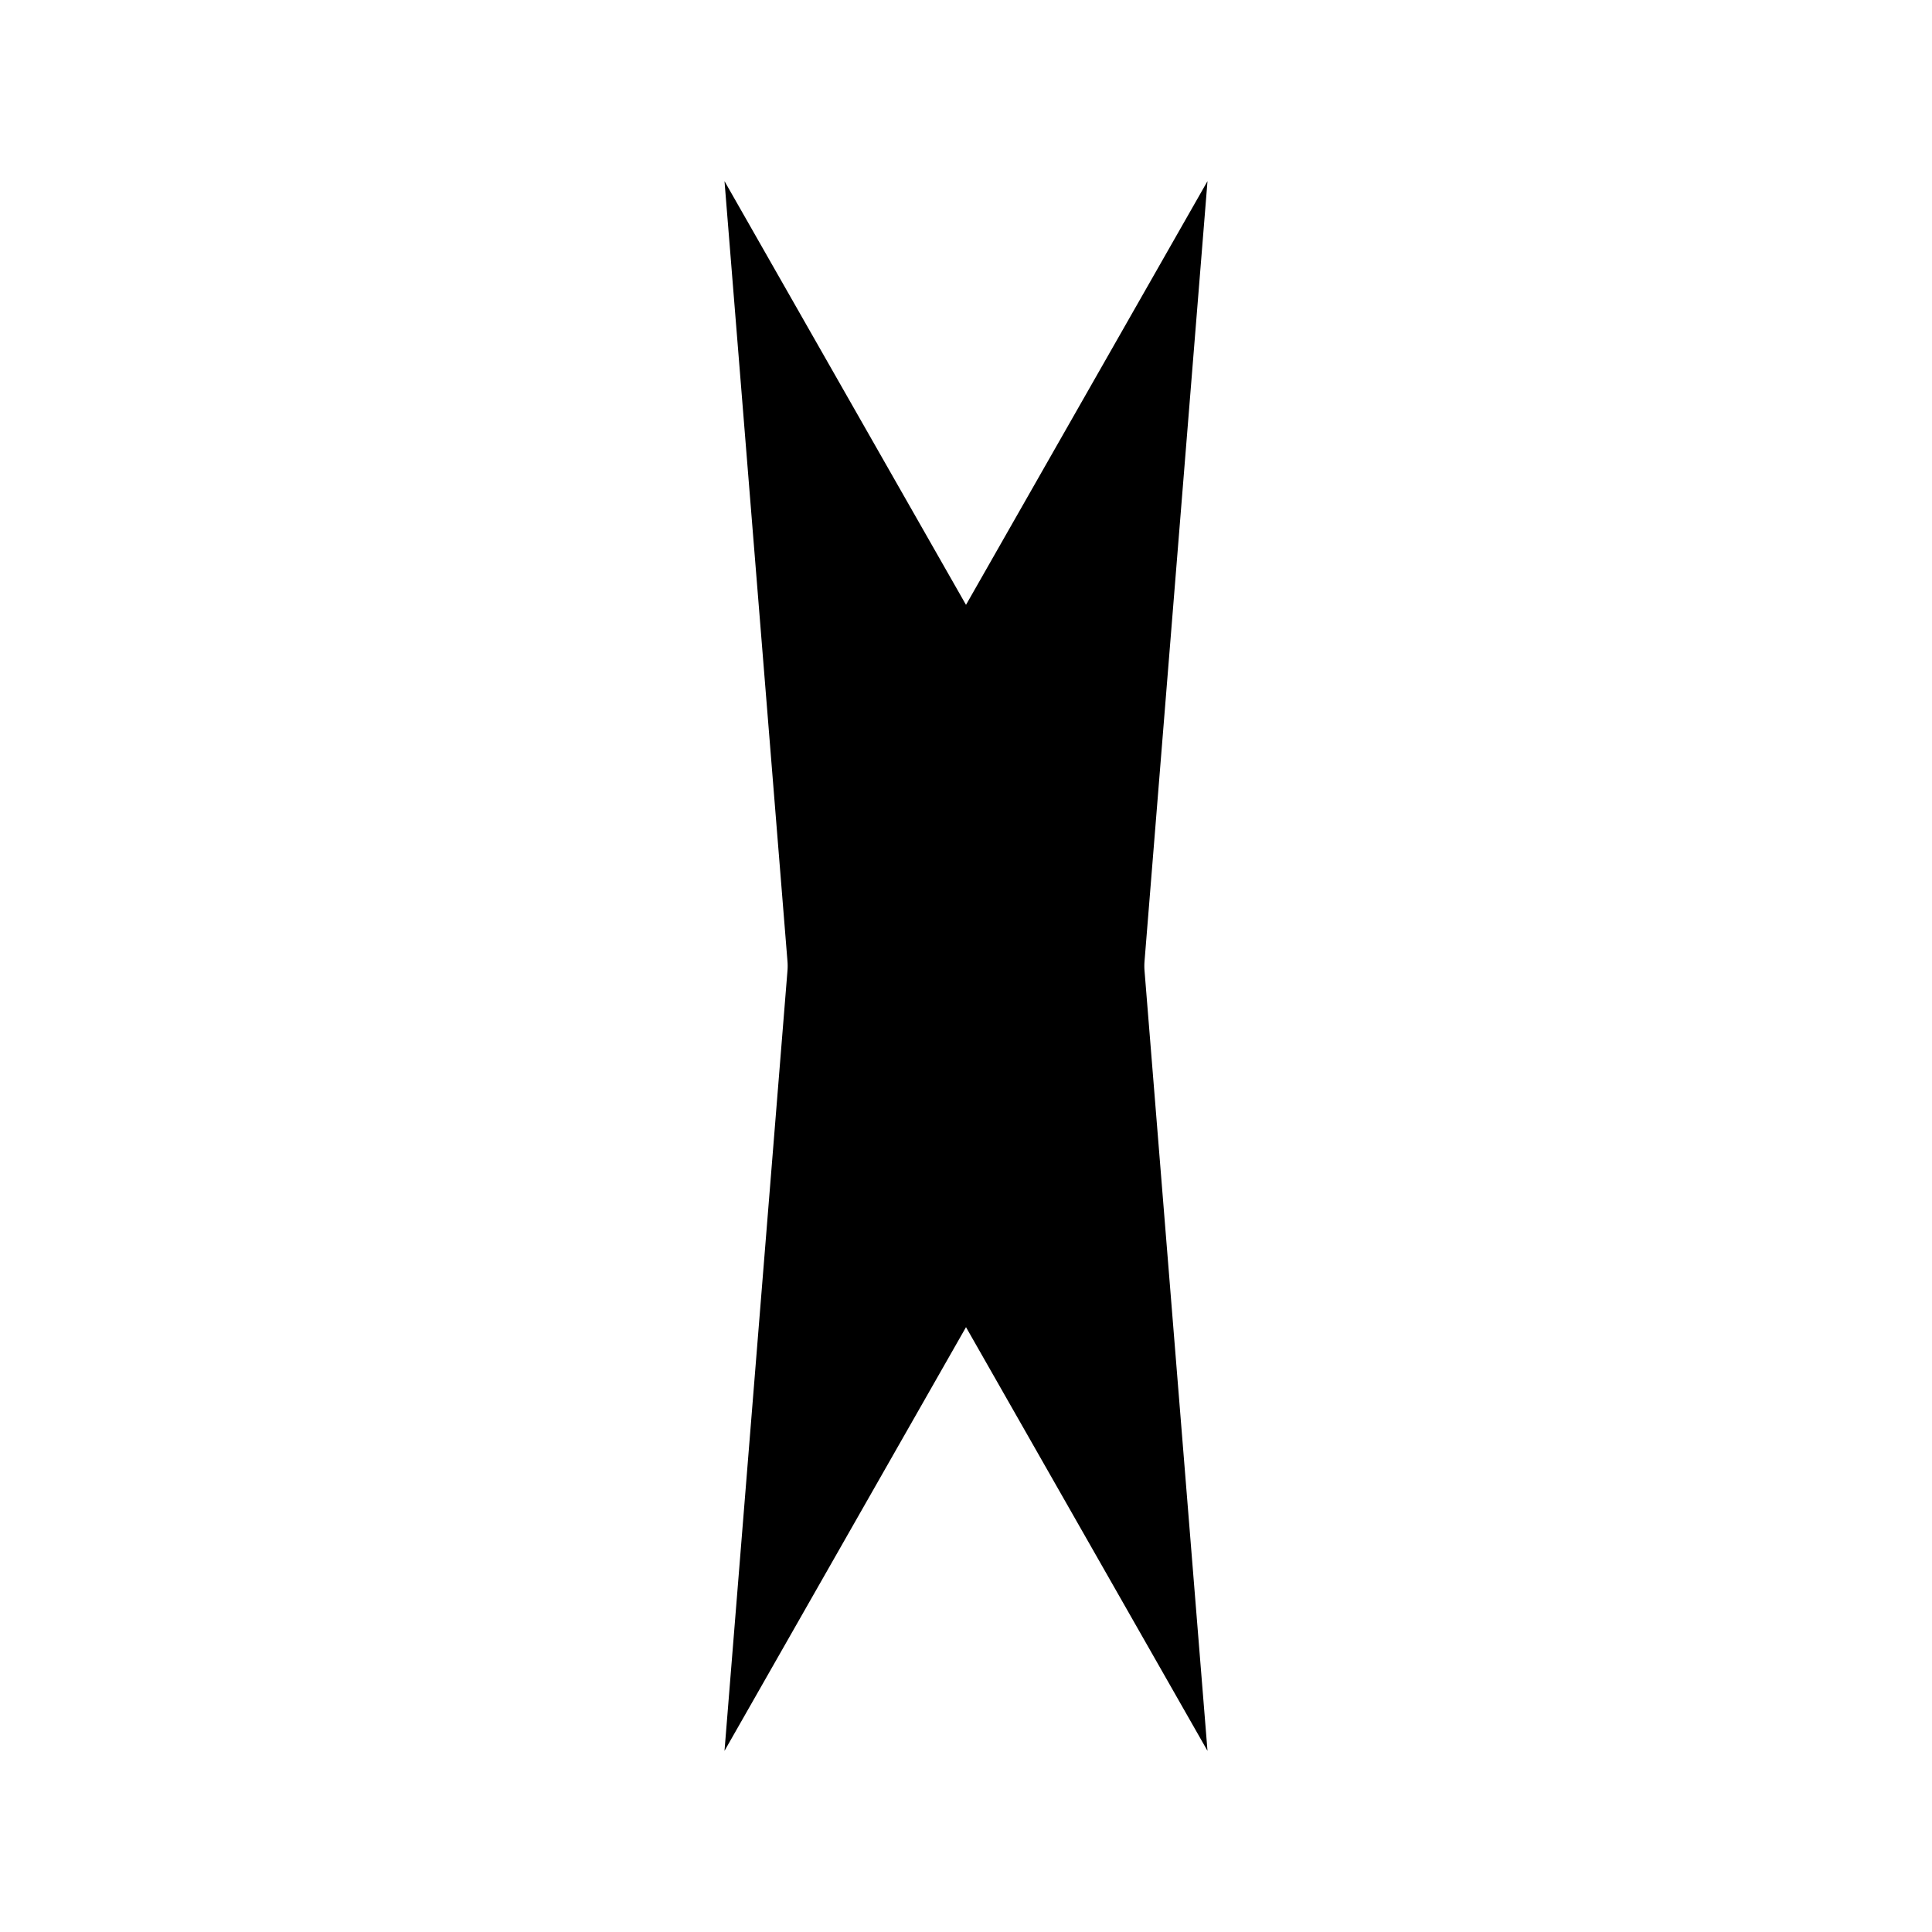
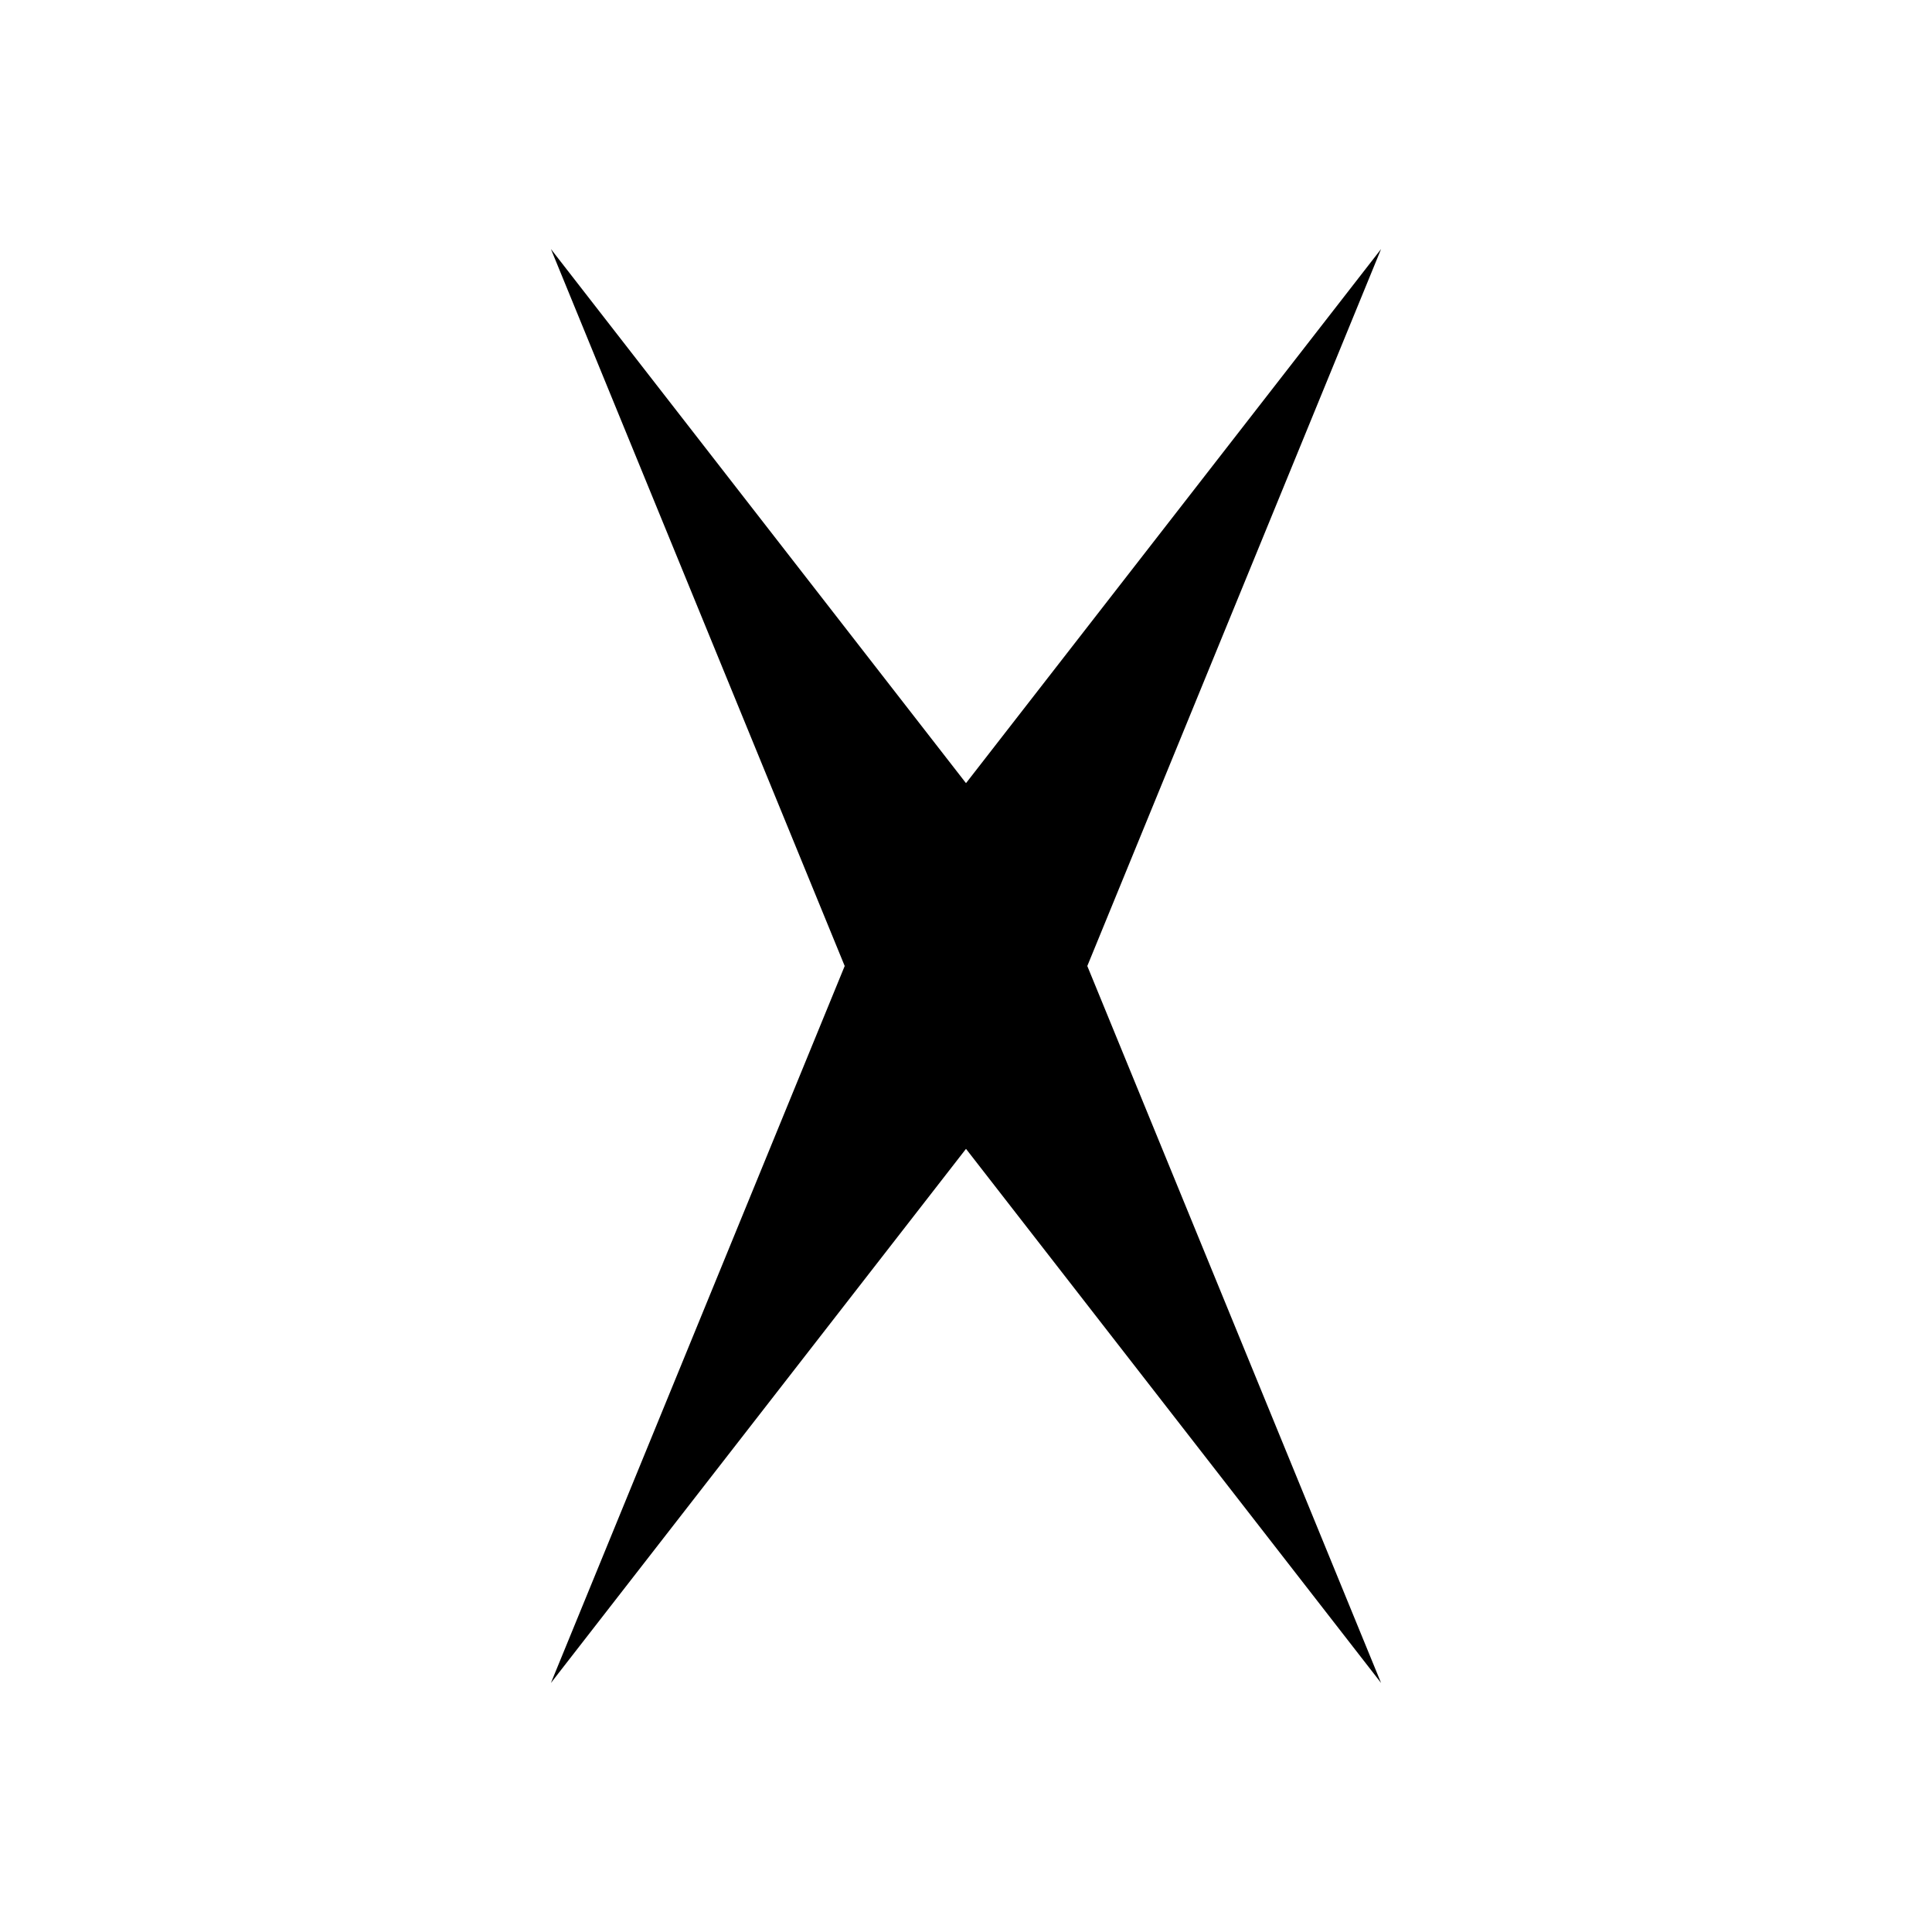
<svg xmlns="http://www.w3.org/2000/svg" viewBox="0 0 512 512">
-   <polygon points="320,48 302,271 192,464 210,241" />
-   <polygon points="192,48 210,271 320,464 302,241" />
+   <polygon points="366,66 282,271 146,446 230,241" />
+   <polygon points="146,66 230,271 366,446 282,241" />
</svg>
